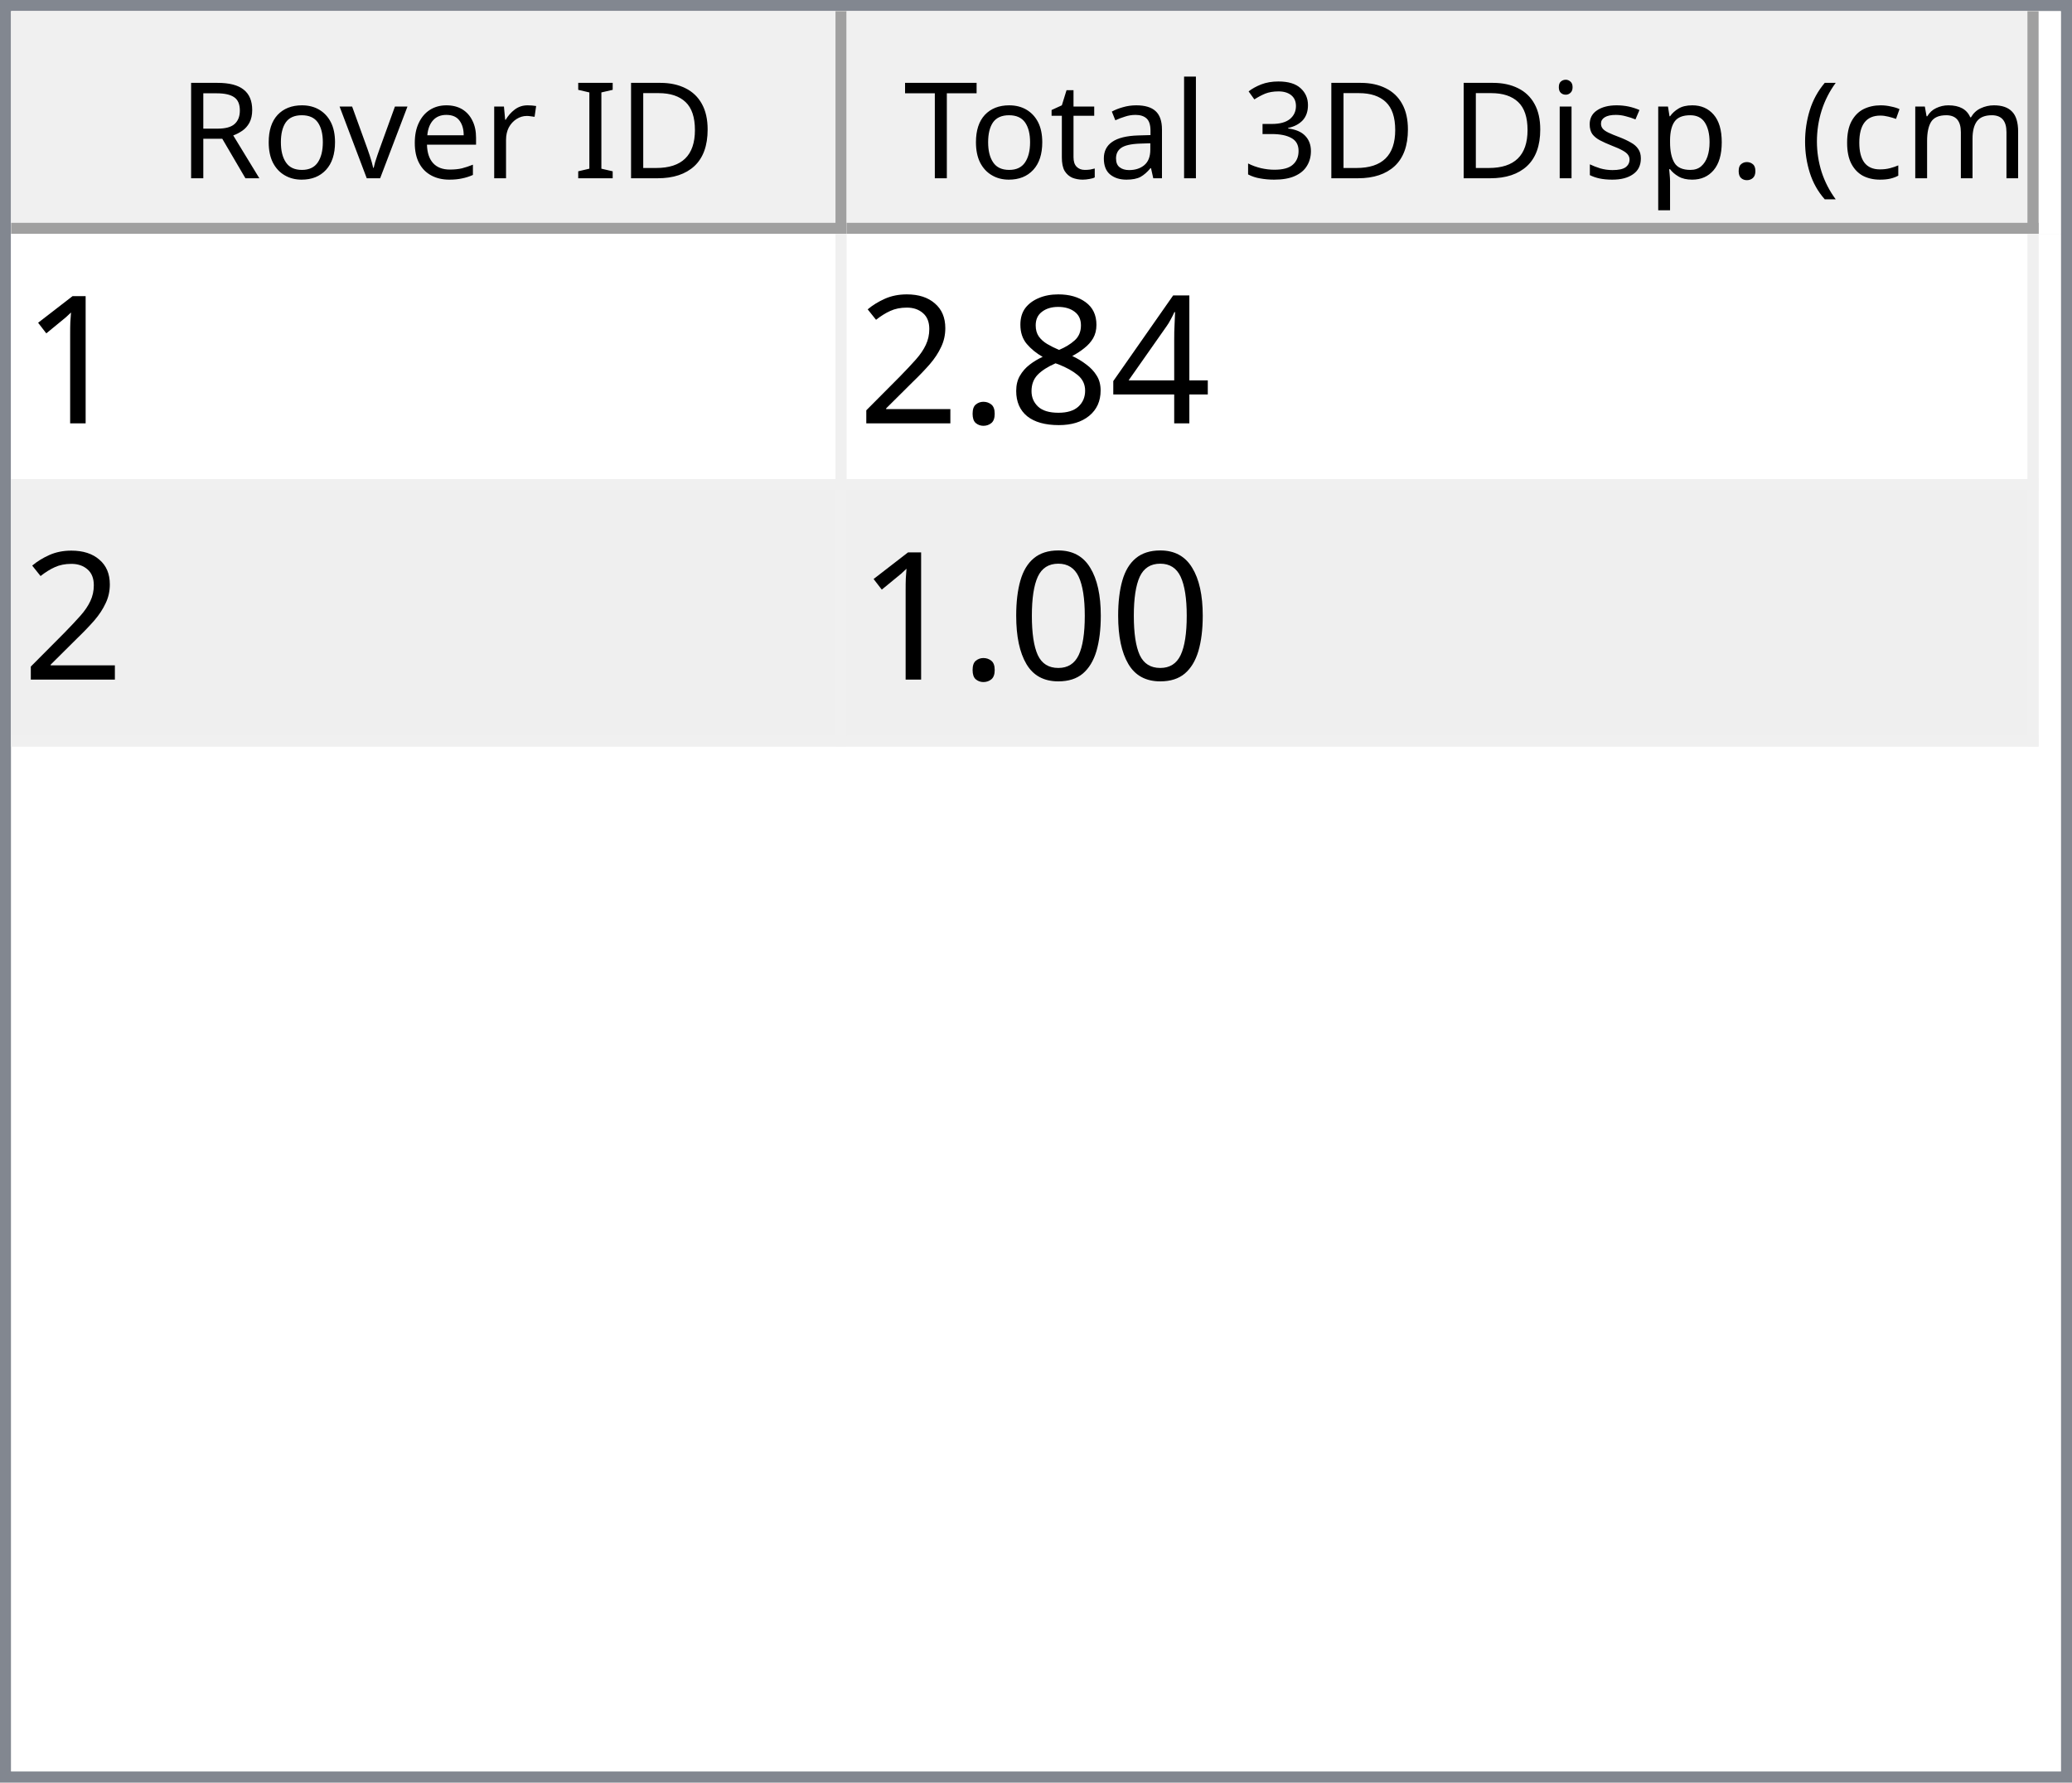
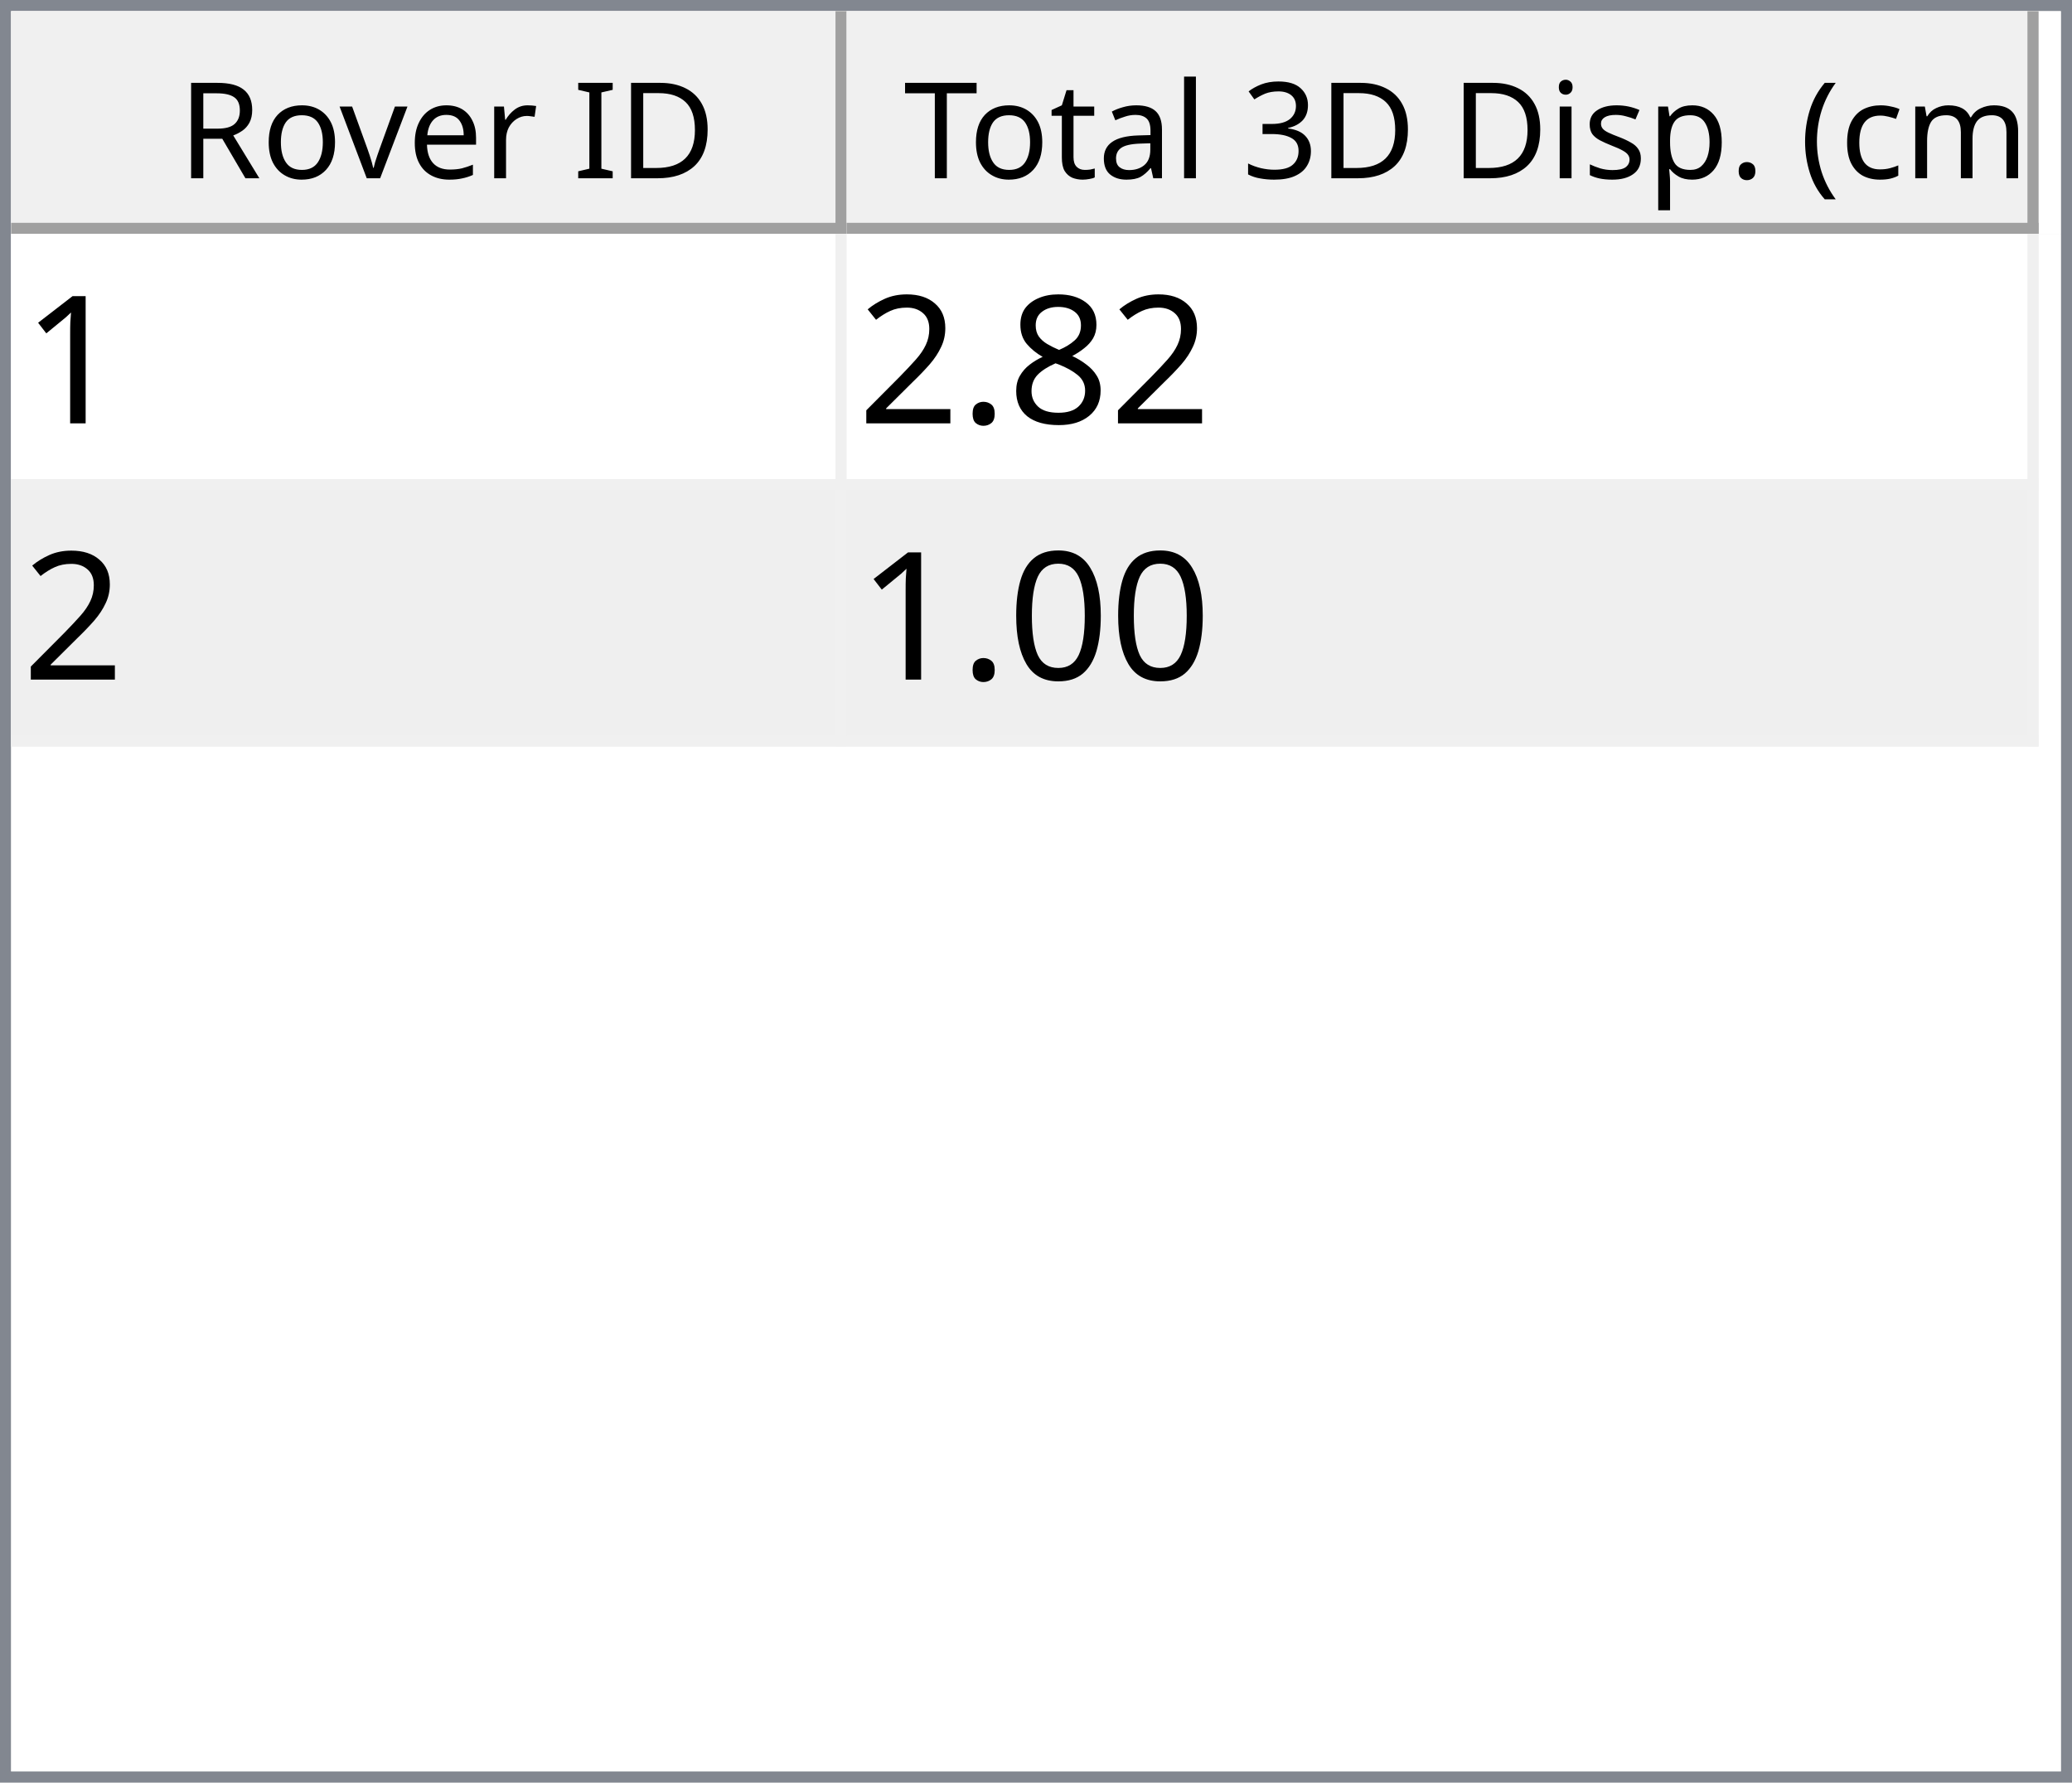
<svg xmlns="http://www.w3.org/2000/svg" style="fill-opacity:1; color-rendering:auto; color-interpolation:auto; text-rendering:auto; stroke:black; stroke-linecap:square; stroke-miterlimit:10; shape-rendering:auto; stroke-opacity:1; fill:black; stroke-dasharray:none; font-weight:normal; stroke-width:1; font-family:'Dialog'; font-style:normal; stroke-linejoin:miter; font-size:12px; stroke-dashoffset:0; image-rendering:auto;" width="186" height="160">
  <defs id="genericDefs" />
  <g>
    <defs id="defs1">
      <clipPath clipPathUnits="userSpaceOnUse" id="clipPath1">
        <path d="M0 0 L186 0 L186 160 L0 160 L0 0 Z" />
      </clipPath>
      <clipPath clipPathUnits="userSpaceOnUse" id="clipPath2">
        <path d="M0 0 L0 160 L186 160 L186 0 Z" />
      </clipPath>
      <clipPath clipPathUnits="userSpaceOnUse" id="clipPath3">
        <path d="M0 0 L0 20 L184 20 L184 0 Z" />
      </clipPath>
      <clipPath clipPathUnits="userSpaceOnUse" id="clipPath4">
        <path d="M0 0 L0 20 L75 20 L75 0 Z" />
      </clipPath>
      <clipPath clipPathUnits="userSpaceOnUse" id="clipPath5">
        <path d="M1 1 L1 19 L74 19 L74 1 Z" />
      </clipPath>
      <clipPath clipPathUnits="userSpaceOnUse" id="clipPath6">
        <path d="M0 0 L0 18 L73 18 L73 0 Z" />
      </clipPath>
      <clipPath clipPathUnits="userSpaceOnUse" id="clipPath7">
        <path d="M-0.5 -0.5 L-0.5 19.5 L74.5 19.5 L74.5 -0.5 Z" />
      </clipPath>
      <clipPath clipPathUnits="userSpaceOnUse" id="clipPath8">
        <path d="M0 0 L0 20 L107 20 L107 0 Z" />
      </clipPath>
      <clipPath clipPathUnits="userSpaceOnUse" id="clipPath9">
        <path d="M1 1 L1 19 L106 19 L106 1 Z" />
      </clipPath>
      <clipPath clipPathUnits="userSpaceOnUse" id="clipPath10">
        <path d="M0 0 L0 18 L105 18 L105 0 Z" />
      </clipPath>
      <clipPath clipPathUnits="userSpaceOnUse" id="clipPath11">
        <path d="M-0.5 -0.5 L-0.5 19.5 L106.5 19.5 L106.5 -0.5 Z" />
      </clipPath>
      <clipPath clipPathUnits="userSpaceOnUse" id="clipPath12">
        <path d="M0 0 L0 138 L184 138 L184 0 Z" />
      </clipPath>
      <clipPath clipPathUnits="userSpaceOnUse" id="clipPath13">
        <path d="M0 0 L0 46 L182 46 L182 0 Z" />
      </clipPath>
      <clipPath clipPathUnits="userSpaceOnUse" id="clipPath14">
        <path d="M-0.5 -0.5 L-0.5 45.5 L181.5 45.5 L181.5 -0.5 Z" />
      </clipPath>
      <clipPath clipPathUnits="userSpaceOnUse" id="clipPath15">
        <path d="M0 0 L0 22 L74 22 L74 0 Z" />
      </clipPath>
      <clipPath clipPathUnits="userSpaceOnUse" id="clipPath16">
        <path d="M0 0 L0 22 L106 22 L106 0 Z" />
      </clipPath>
      <font horiz-adv-x="64.551" id="font1">
        <font-face ascent="107.91" descent="25.098" units-per-em="100" style="font-style:normal; font-family:Segoe UI; font-weight:normal;" />
        <missing-glyph horiz-adv-x="64.551" d="M8.109 0 L8.109 68.266 L56.453 68.266 L56.453 0 L8.109 0 ZM15.328 7.234 L49.219 7.234 L49.219 61.031 L15.328 61.031 L15.328 7.234 Z" />
        <glyph unicode="D" horiz-adv-x="70.117" d="M9.188 0 L9.188 70.016 L28.516 70.016 Q65.531 70.016 65.531 35.891 Q65.531 19.672 55.25 9.836 Q44.969 0 27.734 0 L9.188 0 ZM17.391 62.594 L17.391 7.422 L27.828 7.422 Q41.609 7.422 49.273 14.797 Q56.938 22.172 56.938 35.688 Q56.938 62.594 28.328 62.594 L17.391 62.594 Z" />
        <glyph unicode="I" horiz-adv-x="26.611" d="M17.391 0 L9.188 0 L9.188 70.016 L17.391 70.016 L17.391 0 Z" />
        <glyph unicode=" " horiz-adv-x="27.393" d="" />
        <glyph unicode="r" horiz-adv-x="34.766" d="M34.188 41.891 Q32.078 43.5 28.125 43.5 Q23 43.5 19.555 38.672 Q16.109 33.844 16.109 25.484 L16.109 0 L8.109 0 L8.109 50 L16.109 50 L16.109 39.703 L16.312 39.703 Q18.016 44.969 21.531 47.922 Q25.047 50.875 29.391 50.875 Q32.516 50.875 34.188 50.203 L34.188 41.891 Z" />
        <glyph unicode="e" horiz-adv-x="52.295" d="M48.297 23 L12.984 23 Q13.188 14.656 17.484 10.109 Q21.781 5.562 29.297 5.562 Q37.75 5.562 44.828 11.141 L44.828 3.609 Q38.234 -1.172 27.391 -1.172 Q16.797 -1.172 10.742 5.641 Q4.688 12.453 4.688 24.812 Q4.688 36.469 11.305 43.82 Q17.922 51.172 27.734 51.172 Q37.547 51.172 42.922 44.828 Q48.297 38.484 48.297 27.203 L48.297 23 ZM40.094 29.781 Q40.047 36.719 36.75 40.578 Q33.453 44.438 27.594 44.438 Q21.922 44.438 17.969 40.383 Q14.016 36.328 13.094 29.781 L40.094 29.781 Z" />
        <glyph unicode="v" horiz-adv-x="47.9" d="M47.406 50 L27.484 0 L19.625 0 L0.688 50 L9.469 50 L22.172 13.672 Q23.578 9.672 23.922 6.688 L24.125 6.688 Q24.609 10.453 25.688 13.484 L38.969 50 L47.406 50 Z" />
        <glyph unicode="o" horiz-adv-x="58.594" d="M29 -1.172 Q17.922 -1.172 11.305 5.836 Q4.688 12.844 4.688 24.422 Q4.688 37.016 11.57 44.094 Q18.453 51.172 30.172 51.172 Q41.359 51.172 47.633 44.289 Q53.906 37.406 53.906 25.203 Q53.906 13.234 47.141 6.031 Q40.375 -1.172 29 -1.172 ZM29.594 44.438 Q21.875 44.438 17.383 39.188 Q12.891 33.938 12.891 24.703 Q12.891 15.828 17.43 10.695 Q21.969 5.562 29.594 5.562 Q37.359 5.562 41.531 10.594 Q45.703 15.625 45.703 24.906 Q45.703 34.281 41.531 39.359 Q37.359 44.438 29.594 44.438 Z" />
        <glyph unicode="R" horiz-adv-x="59.814" d="M59.375 0 L49.609 0 L37.891 19.625 Q36.281 22.359 34.766 24.289 Q33.25 26.219 31.664 27.438 Q30.078 28.656 28.25 29.219 Q26.422 29.781 24.125 29.781 L17.391 29.781 L17.391 0 L9.188 0 L9.188 70.016 L30.078 70.016 Q34.672 70.016 38.555 68.867 Q42.438 67.719 45.289 65.375 Q48.141 63.031 49.758 59.547 Q51.375 56.062 51.375 51.375 Q51.375 47.703 50.273 44.656 Q49.172 41.609 47.148 39.211 Q45.125 36.812 42.266 35.133 Q39.406 33.453 35.844 32.516 L35.844 32.328 Q37.594 31.547 38.891 30.547 Q40.188 29.547 41.359 28.18 Q42.531 26.812 43.68 25.078 Q44.828 23.344 46.234 21.047 L59.375 0 ZM17.391 62.594 L17.391 37.203 L28.516 37.203 Q31.594 37.203 34.203 38.133 Q36.812 39.062 38.719 40.797 Q40.625 42.531 41.703 45.047 Q42.781 47.562 42.781 50.688 Q42.781 56.297 39.141 59.445 Q35.5 62.594 28.609 62.594 L17.391 62.594 Z" />
        <glyph unicode=")" horiz-adv-x="30.176" d="M8.297 -15.922 L1.172 -15.922 Q16.406 2.344 16.406 26.812 Q16.406 51.469 1.078 70.016 L8.297 70.016 Q23.531 52.156 23.531 26.703 Q23.531 1.375 8.297 -15.922 Z" />
        <glyph unicode="m" horiz-adv-x="86.133" d="M79.109 0 L71.094 0 L71.094 28.719 Q71.094 37.016 68.531 40.727 Q65.969 44.438 59.906 44.438 Q54.781 44.438 51.195 39.75 Q47.609 35.062 47.609 28.516 L47.609 0 L39.594 0 L39.594 29.688 Q39.594 44.438 28.219 44.438 Q22.953 44.438 19.531 40.016 Q16.109 35.594 16.109 28.516 L16.109 0 L8.109 0 L8.109 50 L16.109 50 L16.109 42.094 L16.312 42.094 Q21.625 51.172 31.844 51.172 Q36.969 51.172 40.773 48.312 Q44.578 45.453 46 40.828 Q51.562 51.172 62.594 51.172 Q79.109 51.172 79.109 30.812 L79.109 0 Z" />
        <glyph unicode="c" horiz-adv-x="46.191" d="M42.188 2.297 Q36.422 -1.172 28.516 -1.172 Q17.828 -1.172 11.258 5.789 Q4.688 12.75 4.688 23.828 Q4.688 36.188 11.766 43.68 Q18.844 51.172 30.672 51.172 Q37.25 51.172 42.281 48.734 L42.281 40.531 Q36.719 44.438 30.375 44.438 Q22.703 44.438 17.797 38.945 Q12.891 33.453 12.891 24.516 Q12.891 15.719 17.508 10.641 Q22.125 5.562 29.891 5.562 Q36.422 5.562 42.188 9.906 L42.188 2.297 Z" />
        <glyph unicode="(" horiz-adv-x="30.176" d="M29.109 -15.922 L21.969 -15.922 Q6.844 1.375 6.844 26.703 Q6.844 52.156 21.969 70.016 L29.203 70.016 Q13.875 51.469 13.875 26.812 Q13.875 2.344 29.109 -15.922 Z" />
        <glyph unicode="." horiz-adv-x="21.68" d="M10.891 -1.078 Q8.641 -1.078 7.055 0.539 Q5.469 2.156 5.469 4.391 Q5.469 6.641 7.055 8.273 Q8.641 9.906 10.891 9.906 Q13.188 9.906 14.797 8.273 Q16.406 6.641 16.406 4.391 Q16.406 2.156 14.797 0.539 Q13.188 -1.078 10.891 -1.078 Z" />
        <glyph unicode="p" horiz-adv-x="58.789" d="M16.312 7.234 L16.109 7.234 L16.109 -23 L8.109 -23 L8.109 50 L16.109 50 L16.109 41.219 L16.312 41.219 Q22.219 51.172 33.594 51.172 Q43.266 51.172 48.688 44.461 Q54.109 37.75 54.109 26.469 Q54.109 13.922 48 6.375 Q41.891 -1.172 31.297 -1.172 Q21.578 -1.172 16.312 7.234 ZM16.109 27.391 L16.109 20.406 Q16.109 14.203 20.141 9.883 Q24.172 5.562 30.375 5.562 Q37.641 5.562 41.773 11.133 Q45.906 16.703 45.906 26.609 Q45.906 34.969 42.047 39.703 Q38.188 44.438 31.594 44.438 Q24.609 44.438 20.359 39.578 Q16.109 34.719 16.109 27.391 Z" />
        <glyph unicode="s" horiz-adv-x="42.432" d="M5.078 1.812 L5.078 10.406 Q11.625 5.562 19.484 5.562 Q30.031 5.562 30.031 12.594 Q30.031 14.594 29.125 15.992 Q28.219 17.391 26.68 18.461 Q25.141 19.531 23.07 20.383 Q21 21.234 18.609 22.172 Q15.281 23.484 12.766 24.828 Q10.25 26.172 8.57 27.859 Q6.891 29.547 6.031 31.695 Q5.172 33.844 5.172 36.719 Q5.172 40.234 6.789 42.945 Q8.406 45.656 11.086 47.484 Q13.766 49.312 17.211 50.242 Q20.656 51.172 24.312 51.172 Q30.812 51.172 35.938 48.922 L35.938 40.828 Q30.422 44.438 23.25 44.438 Q21 44.438 19.195 43.922 Q17.391 43.406 16.094 42.477 Q14.797 41.547 14.086 40.258 Q13.375 38.969 13.375 37.406 Q13.375 35.453 14.086 34.133 Q14.797 32.812 16.164 31.789 Q17.531 30.766 19.484 29.938 Q21.438 29.109 23.922 28.125 Q27.25 26.859 29.883 25.516 Q32.516 24.172 34.375 22.484 Q36.234 20.797 37.234 18.602 Q38.234 16.406 38.234 13.375 Q38.234 9.672 36.602 6.938 Q34.969 4.203 32.234 2.398 Q29.5 0.594 25.93 -0.289 Q22.359 -1.172 18.453 -1.172 Q10.75 -1.172 5.078 1.812 Z" />
        <glyph unicode="i" horiz-adv-x="24.219" d="M12.203 62.703 Q10.062 62.703 8.547 64.164 Q7.031 65.625 7.031 67.875 Q7.031 70.125 8.547 71.609 Q10.062 73.094 12.203 73.094 Q14.406 73.094 15.945 71.609 Q17.484 70.125 17.484 67.875 Q17.484 65.719 15.945 64.211 Q14.406 62.703 12.203 62.703 ZM16.109 0 L8.109 0 L8.109 50 L16.109 50 L16.109 0 Z" />
        <glyph unicode="3" horiz-adv-x="53.906" d="M46.531 19.828 Q46.531 15.094 44.75 11.211 Q42.969 7.328 39.719 4.57 Q36.469 1.812 31.93 0.297 Q27.391 -1.219 21.922 -1.219 Q11.922 -1.219 6 2.594 L6 11.188 Q13.094 5.609 22.219 5.609 Q25.875 5.609 28.828 6.539 Q31.781 7.469 33.906 9.227 Q36.031 10.984 37.18 13.477 Q38.328 15.969 38.328 19.094 Q38.328 32.812 18.797 32.812 L12.984 32.812 L12.984 39.594 L18.5 39.594 Q35.797 39.594 35.797 52.484 Q35.797 64.406 22.609 64.406 Q15.188 64.406 8.688 59.422 L8.688 67.188 Q15.375 71.188 24.609 71.188 Q29 71.188 32.57 69.969 Q36.141 68.75 38.68 66.555 Q41.219 64.359 42.609 61.281 Q44 58.203 44 54.5 Q44 40.672 30.031 36.719 L30.031 36.531 Q33.594 36.141 36.625 34.797 Q39.656 33.453 41.852 31.305 Q44.047 29.156 45.289 26.25 Q46.531 23.344 46.531 19.828 Z" />
        <glyph unicode="l" horiz-adv-x="24.219" d="M16.109 0 L8.109 0 L8.109 74.031 L16.109 74.031 L16.109 0 Z" />
        <glyph unicode="a" horiz-adv-x="50.879" d="M43.891 0 L35.891 0 L35.891 7.812 L35.688 7.812 Q30.469 -1.172 20.312 -1.172 Q12.844 -1.172 8.617 2.781 Q4.391 6.734 4.391 13.281 Q4.391 27.297 20.906 29.594 L35.891 31.688 Q35.891 44.438 25.594 44.438 Q16.547 44.438 9.281 38.281 L9.281 46.484 Q16.656 51.172 26.266 51.172 Q43.891 51.172 43.891 32.516 L43.891 0 ZM35.891 25.297 L23.828 23.641 Q18.266 22.859 15.43 20.875 Q12.594 18.891 12.594 13.875 Q12.594 10.203 15.211 7.883 Q17.828 5.562 22.172 5.562 Q28.125 5.562 32.008 9.742 Q35.891 13.922 35.891 20.312 L35.891 25.297 Z" />
        <glyph unicode="t" horiz-adv-x="33.887" d="M31.297 0.484 Q28.469 -1.078 23.828 -1.078 Q10.688 -1.078 10.688 13.578 L10.688 43.172 L2.094 43.172 L2.094 50 L10.688 50 L10.688 62.203 L18.703 64.797 L18.703 50 L31.297 50 L31.297 43.172 L18.703 43.172 L18.703 14.984 Q18.703 9.969 20.414 7.82 Q22.125 5.672 26.078 5.672 Q29.109 5.672 31.297 7.328 L31.297 0.484 Z" />
        <glyph unicode="T" horiz-adv-x="52.393" d="M50.594 62.594 L30.375 62.594 L30.375 0 L22.172 0 L22.172 62.594 L2 62.594 L2 70.016 L50.594 70.016 L50.594 62.594 Z" />
      </font>
      <font horiz-adv-x="75.0" id="font2">
        <font-face ascent="100.537" descent="21.973" units-per-em="100" style="font-style:normal; font-family:sans-serif; font-weight:normal;" />
        <missing-glyph horiz-adv-x="75.0" d="M12.5 0 L12.5 62.5 L62.5 62.5 L62.5 0 L12.5 0 ZM14.062 1.562 L60.938 1.562 L60.938 60.938 L14.062 60.938 L14.062 1.562 Z" />
        <glyph unicode="1" horiz-adv-x="55.615" d="M37.25 0 L28.469 0 L28.469 56 Q25.297 52.984 20.141 49.953 Q14.984 46.922 10.891 45.406 L10.891 53.906 Q18.266 57.375 23.781 62.305 Q29.297 67.234 31.594 71.875 L37.25 71.875 L37.25 0 Z" />
-         <glyph unicode="4" horiz-adv-x="55.615" d="M32.328 0 L32.328 17.141 L1.266 17.141 L1.266 25.203 L33.938 71.578 L41.109 71.578 L41.109 25.203 L50.781 25.203 L50.781 17.141 L41.109 17.141 L41.109 0 L32.328 0 ZM32.328 25.203 L32.328 57.469 L9.906 25.203 L32.328 25.203 Z" />
        <glyph unicode="8" horiz-adv-x="55.615" d="M17.672 38.812 Q12.203 40.828 9.57 44.539 Q6.938 48.25 6.938 53.422 Q6.938 61.234 12.555 66.555 Q18.172 71.875 27.484 71.875 Q36.859 71.875 42.578 66.43 Q48.297 60.984 48.297 53.172 Q48.297 48.188 45.68 44.508 Q43.062 40.828 37.75 38.812 Q44.344 36.672 47.781 31.883 Q51.219 27.094 51.219 20.453 Q51.219 11.281 44.727 5.031 Q38.234 -1.219 27.641 -1.219 Q17.047 -1.219 10.547 5.055 Q4.047 11.328 4.047 20.703 Q4.047 27.688 7.594 32.398 Q11.141 37.109 17.672 38.812 ZM15.922 53.719 Q15.922 48.641 19.195 45.414 Q22.469 42.188 27.688 42.188 Q32.766 42.188 36.016 45.383 Q39.266 48.578 39.266 53.219 Q39.266 58.062 35.914 61.359 Q32.562 64.656 27.594 64.656 Q22.562 64.656 19.242 61.43 Q15.922 58.203 15.922 53.719 ZM13.094 20.656 Q13.094 16.891 14.875 13.375 Q16.656 9.859 20.172 7.93 Q23.688 6 27.734 6 Q34.031 6 38.133 10.055 Q42.234 14.109 42.234 20.359 Q42.234 26.703 38.016 30.859 Q33.797 35.016 27.438 35.016 Q21.234 35.016 17.164 30.914 Q13.094 26.812 13.094 20.656 Z" />
        <glyph unicode="." horiz-adv-x="27.783" d="M9.078 0 L9.078 10.016 L19.094 10.016 L19.094 0 L9.078 0 Z" />
        <glyph unicode="2" horiz-adv-x="55.615" d="M50.344 8.453 L50.344 0 L3.031 0 Q2.938 3.172 4.047 6.109 Q5.859 10.938 9.836 15.625 Q13.812 20.312 21.344 26.469 Q33.016 36.031 37.117 41.625 Q41.219 47.219 41.219 52.203 Q41.219 57.422 37.477 61.008 Q33.734 64.594 27.734 64.594 Q21.391 64.594 17.578 60.789 Q13.766 56.984 13.719 50.25 L4.688 51.172 Q5.609 61.281 11.664 66.578 Q17.719 71.875 27.938 71.875 Q38.234 71.875 44.242 66.164 Q50.25 60.453 50.25 52 Q50.25 47.703 48.492 43.555 Q46.734 39.406 42.656 34.812 Q38.578 30.219 29.109 22.219 Q21.188 15.578 18.945 13.211 Q16.703 10.844 15.234 8.453 L50.344 8.453 Z" />
        <glyph unicode="0" horiz-adv-x="55.615" d="M4.156 35.297 Q4.156 48 6.766 55.742 Q9.375 63.484 14.523 67.68 Q19.672 71.875 27.484 71.875 Q33.25 71.875 37.594 69.555 Q41.938 67.234 44.773 62.867 Q47.609 58.5 49.219 52.227 Q50.828 45.953 50.828 35.297 Q50.828 22.703 48.242 14.969 Q45.656 7.234 40.508 3.008 Q35.359 -1.219 27.484 -1.219 Q17.141 -1.219 11.234 6.203 Q4.156 15.141 4.156 35.297 ZM13.188 35.297 Q13.188 17.672 17.312 11.836 Q21.438 6 27.484 6 Q33.547 6 37.672 11.859 Q41.797 17.719 41.797 35.297 Q41.797 52.984 37.672 58.789 Q33.547 64.594 27.391 64.594 Q21.344 64.594 17.719 59.469 Q13.188 52.938 13.188 35.297 Z" />
      </font>
    </defs>
    <g style="fill:white; stroke:white;">
      <rect x="0" y="0" width="186" style="clip-path:url(#clipPath1); stroke:none;" height="160" />
    </g>
    <g style="fill:white; text-rendering:optimizeSpeed; color-rendering:optimizeSpeed; image-rendering:optimizeSpeed; shape-rendering:crispEdges; stroke:white; color-interpolation:sRGB;">
      <rect x="0" width="186" height="160" y="0" style="stroke:none;" />
      <path style="stroke:none;" d="M0 160 L186 160 L186 0 L0 0 Z" />
    </g>
    <g style="fill:rgb(240,240,240); font-family:'Segoe UI'; stroke:rgb(240,240,240);">
      <rect x="0" y="0" width="186" style="clip-path:url(#clipPath2); stroke:none;" height="160" />
    </g>
    <g style="fill:rgb(130,135,144); font-family:'Segoe UI'; stroke:rgb(130,135,144);">
      <path d="M0 0 L186 0 L186 160 L0 160 L0 0 ZM1 1 L185 1 L185 159 L1 159 L1 1 Z" style="fill-rule:evenodd; clip-path:url(#clipPath2); stroke:none;" />
    </g>
    <g style="fill:white; font-family:'Segoe UI'; stroke:white;" transform="translate(1,1)">
      <rect x="0" y="0" width="184" style="clip-path:url(#clipPath3); stroke:none;" height="20" />
    </g>
    <g style="fill:rgb(240,240,240); font-family:'Segoe UI'; stroke:rgb(240,240,240);" transform="translate(1,1)">
      <rect x="0" y="0" width="75" style="clip-path:url(#clipPath4); stroke:none;" height="20" />
    </g>
    <g style="font-family:'Segoe UI';" transform="translate(2,2)">
      <text x="14" xml:space="preserve" y="14" style="clip-path:url(#clipPath6); stroke:none;">Rover ID</text>
    </g>
    <g style="fill:rgb(160,160,160); font-family:'Segoe UI'; stroke:rgb(160,160,160); stroke-linejoin:bevel;" transform="translate(1.5,1.5)">
      <line x1="74" x2="74" y1="0" style="fill:none; clip-path:url(#clipPath7);" y2="19" />
    </g>
    <g style="fill:rgb(160,160,160); font-family:'Segoe UI'; stroke:rgb(160,160,160); stroke-linejoin:bevel;" transform="matrix(1,0,0,1,1,1) translate(0.5,0.5)">
      <line x1="0" x2="74" y1="19" style="fill:none; clip-path:url(#clipPath7);" y2="19" />
    </g>
    <g style="fill:rgb(240,240,240); font-family:'Segoe UI'; stroke:rgb(240,240,240);" transform="translate(76,1)">
      <rect x="0" y="0" width="107" style="clip-path:url(#clipPath8); stroke:none;" height="20" />
    </g>
    <g style="font-family:'Segoe UI';" transform="translate(77,2)">
      <text x="1" xml:space="preserve" y="14" style="clip-path:url(#clipPath10); stroke:none;"> Total 3D Disp. (cm)</text>
    </g>
    <g style="fill:rgb(160,160,160); font-family:'Segoe UI'; stroke:rgb(160,160,160); stroke-linejoin:bevel;" transform="translate(76.5,1.5)">
      <line x1="106" x2="106" y1="0" style="fill:none; clip-path:url(#clipPath11);" y2="19" />
    </g>
    <g style="fill:rgb(160,160,160); font-family:'Segoe UI'; stroke:rgb(160,160,160); stroke-linejoin:bevel;" transform="matrix(1,0,0,1,76,1) translate(0.5,0.5)">
      <line x1="0" x2="106" y1="19" style="fill:none; clip-path:url(#clipPath11);" y2="19" />
    </g>
    <g style="fill:white; font-family:'Segoe UI'; stroke:white;" transform="translate(1,21)">
      <rect x="0" y="0" width="184" style="clip-path:url(#clipPath12); stroke:none;" height="138" />
    </g>
    <g style="fill:rgb(240,240,240); font-size:16px; font-family:sans-serif; stroke:rgb(240,240,240);" transform="translate(1,21)">
      <rect x="0" y="0" width="182" style="clip-path:url(#clipPath13); stroke:none;" height="46" />
      <line transform="translate(0.5,0.5)" x1="0" x2="181" y1="22" style="clip-path:url(#clipPath14); fill:none; stroke-linejoin:bevel;" y2="22" />
    </g>
    <g transform="matrix(1,0,0,1,1,21) translate(0.5,0.5)" style="fill:rgb(240,240,240); font-size:16px; font-family:sans-serif; stroke:rgb(240,240,240); stroke-linejoin:bevel;">
      <line x1="0" x2="181" y1="45" style="fill:none; clip-path:url(#clipPath14);" y2="45" />
    </g>
    <g transform="matrix(1,0,0,1,1,21) translate(0.5,0.5)" style="fill:rgb(240,240,240); font-size:16px; font-family:sans-serif; stroke:rgb(240,240,240); stroke-linejoin:bevel;">
      <line x1="74" x2="74" y1="0" style="fill:none; clip-path:url(#clipPath14);" y2="45" />
    </g>
    <g transform="matrix(1,0,0,1,1,21) translate(0.5,0.5)" style="fill:rgb(240,240,240); font-size:16px; font-family:sans-serif; stroke:rgb(240,240,240); stroke-linejoin:bevel;">
      <line x1="181" x2="181" y1="0" style="fill:none; clip-path:url(#clipPath14);" y2="45" />
    </g>
    <g style="fill:white; font-size:16px; font-family:sans-serif; stroke:white;" transform="matrix(1,0,0,1,1,21)">
      <rect x="0" y="0" width="74" style="clip-path:url(#clipPath15); stroke:none;" height="22" />
      <text x="1" y="17" style="fill:black; clip-path:url(#clipPath15); stroke:none;" xml:space="preserve">1</text>
    </g>
    <g style="fill:white; font-size:16px; font-family:sans-serif; stroke:white;" transform="matrix(1,0,0,1,1,21) translate(75,0)">
      <rect x="0" y="0" width="106" style="clip-path:url(#clipPath16); stroke:none;" height="22" />
-       <text x="1" y="17" style="fill:black; clip-path:url(#clipPath16); stroke:none;" xml:space="preserve">2.84</text>
+       <text x="1" y="17" style="fill:black; clip-path:url(#clipPath16); stroke:none;" xml:space="preserve">2.82</text>
    </g>
    <g style="fill:rgb(239,239,239); font-size:16px; font-family:sans-serif; stroke:rgb(239,239,239);" transform="matrix(1,0,0,1,1,21) translate(0,23)">
      <rect x="0" y="0" width="74" style="clip-path:url(#clipPath15); stroke:none;" height="22" />
      <text x="1" y="17" style="fill:black; clip-path:url(#clipPath15); stroke:none;" xml:space="preserve">2</text>
    </g>
    <g style="fill:rgb(239,239,239); font-size:16px; font-family:sans-serif; stroke:rgb(239,239,239);" transform="matrix(1,0,0,1,1,21) translate(75,23)">
      <rect x="0" y="0" width="106" style="clip-path:url(#clipPath16); stroke:none;" height="22" />
      <text x="1" y="17" style="fill:black; clip-path:url(#clipPath16); stroke:none;" xml:space="preserve">1.00</text>
    </g>
  </g>
</svg>
